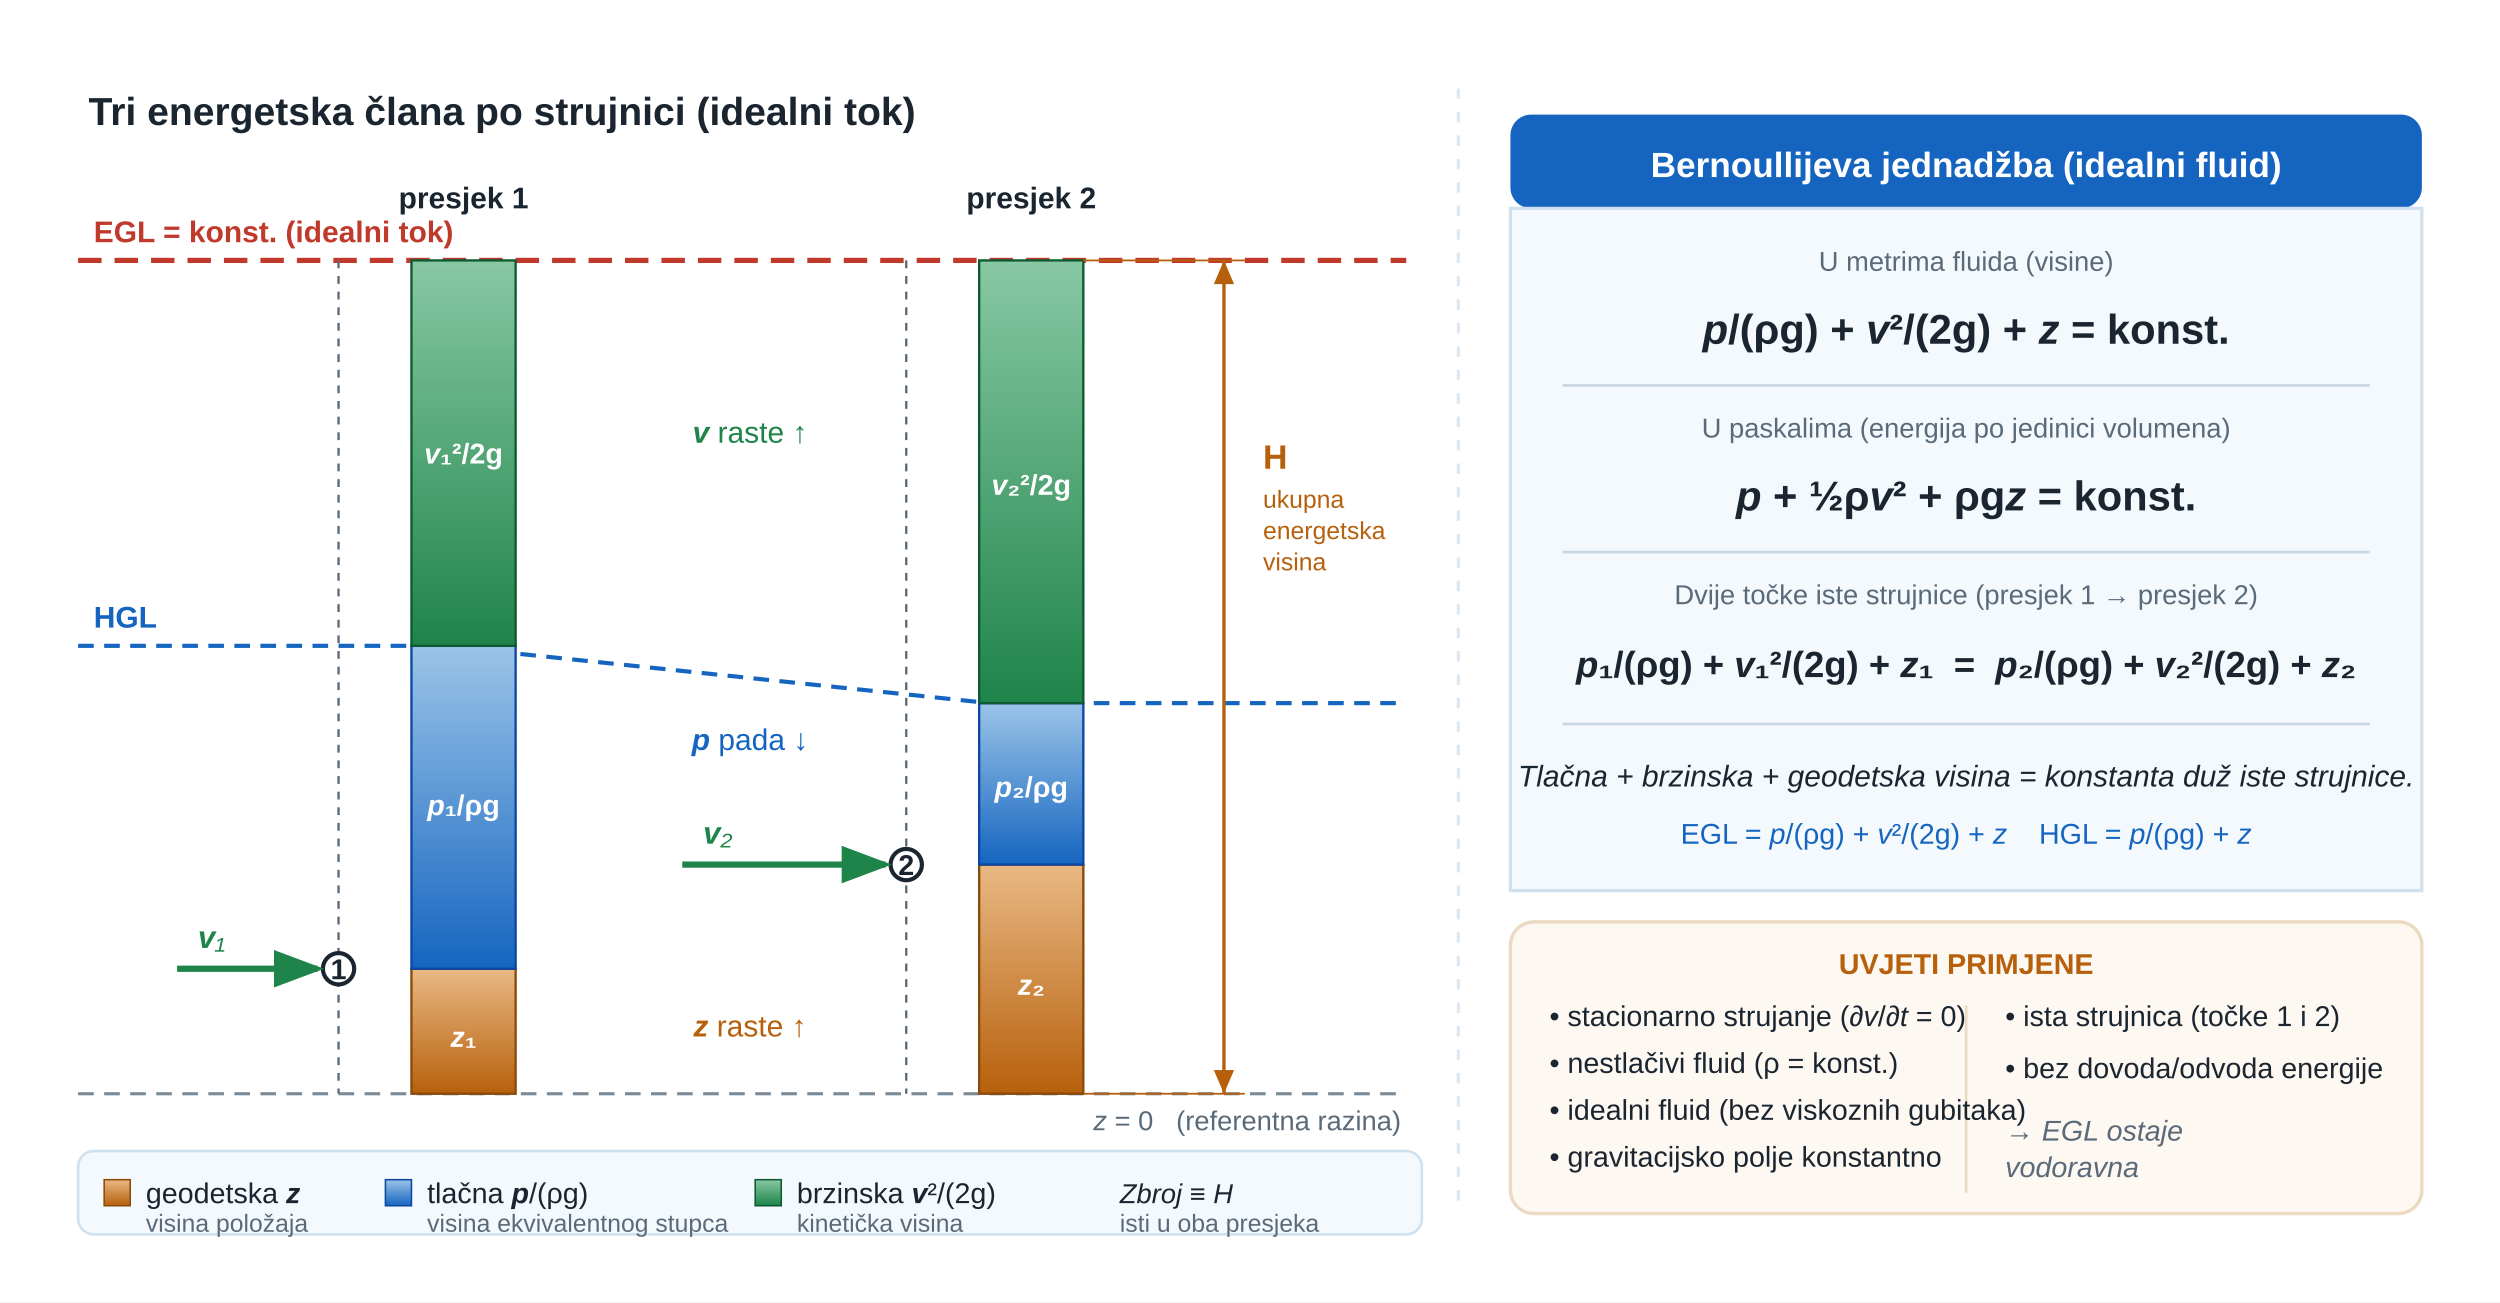
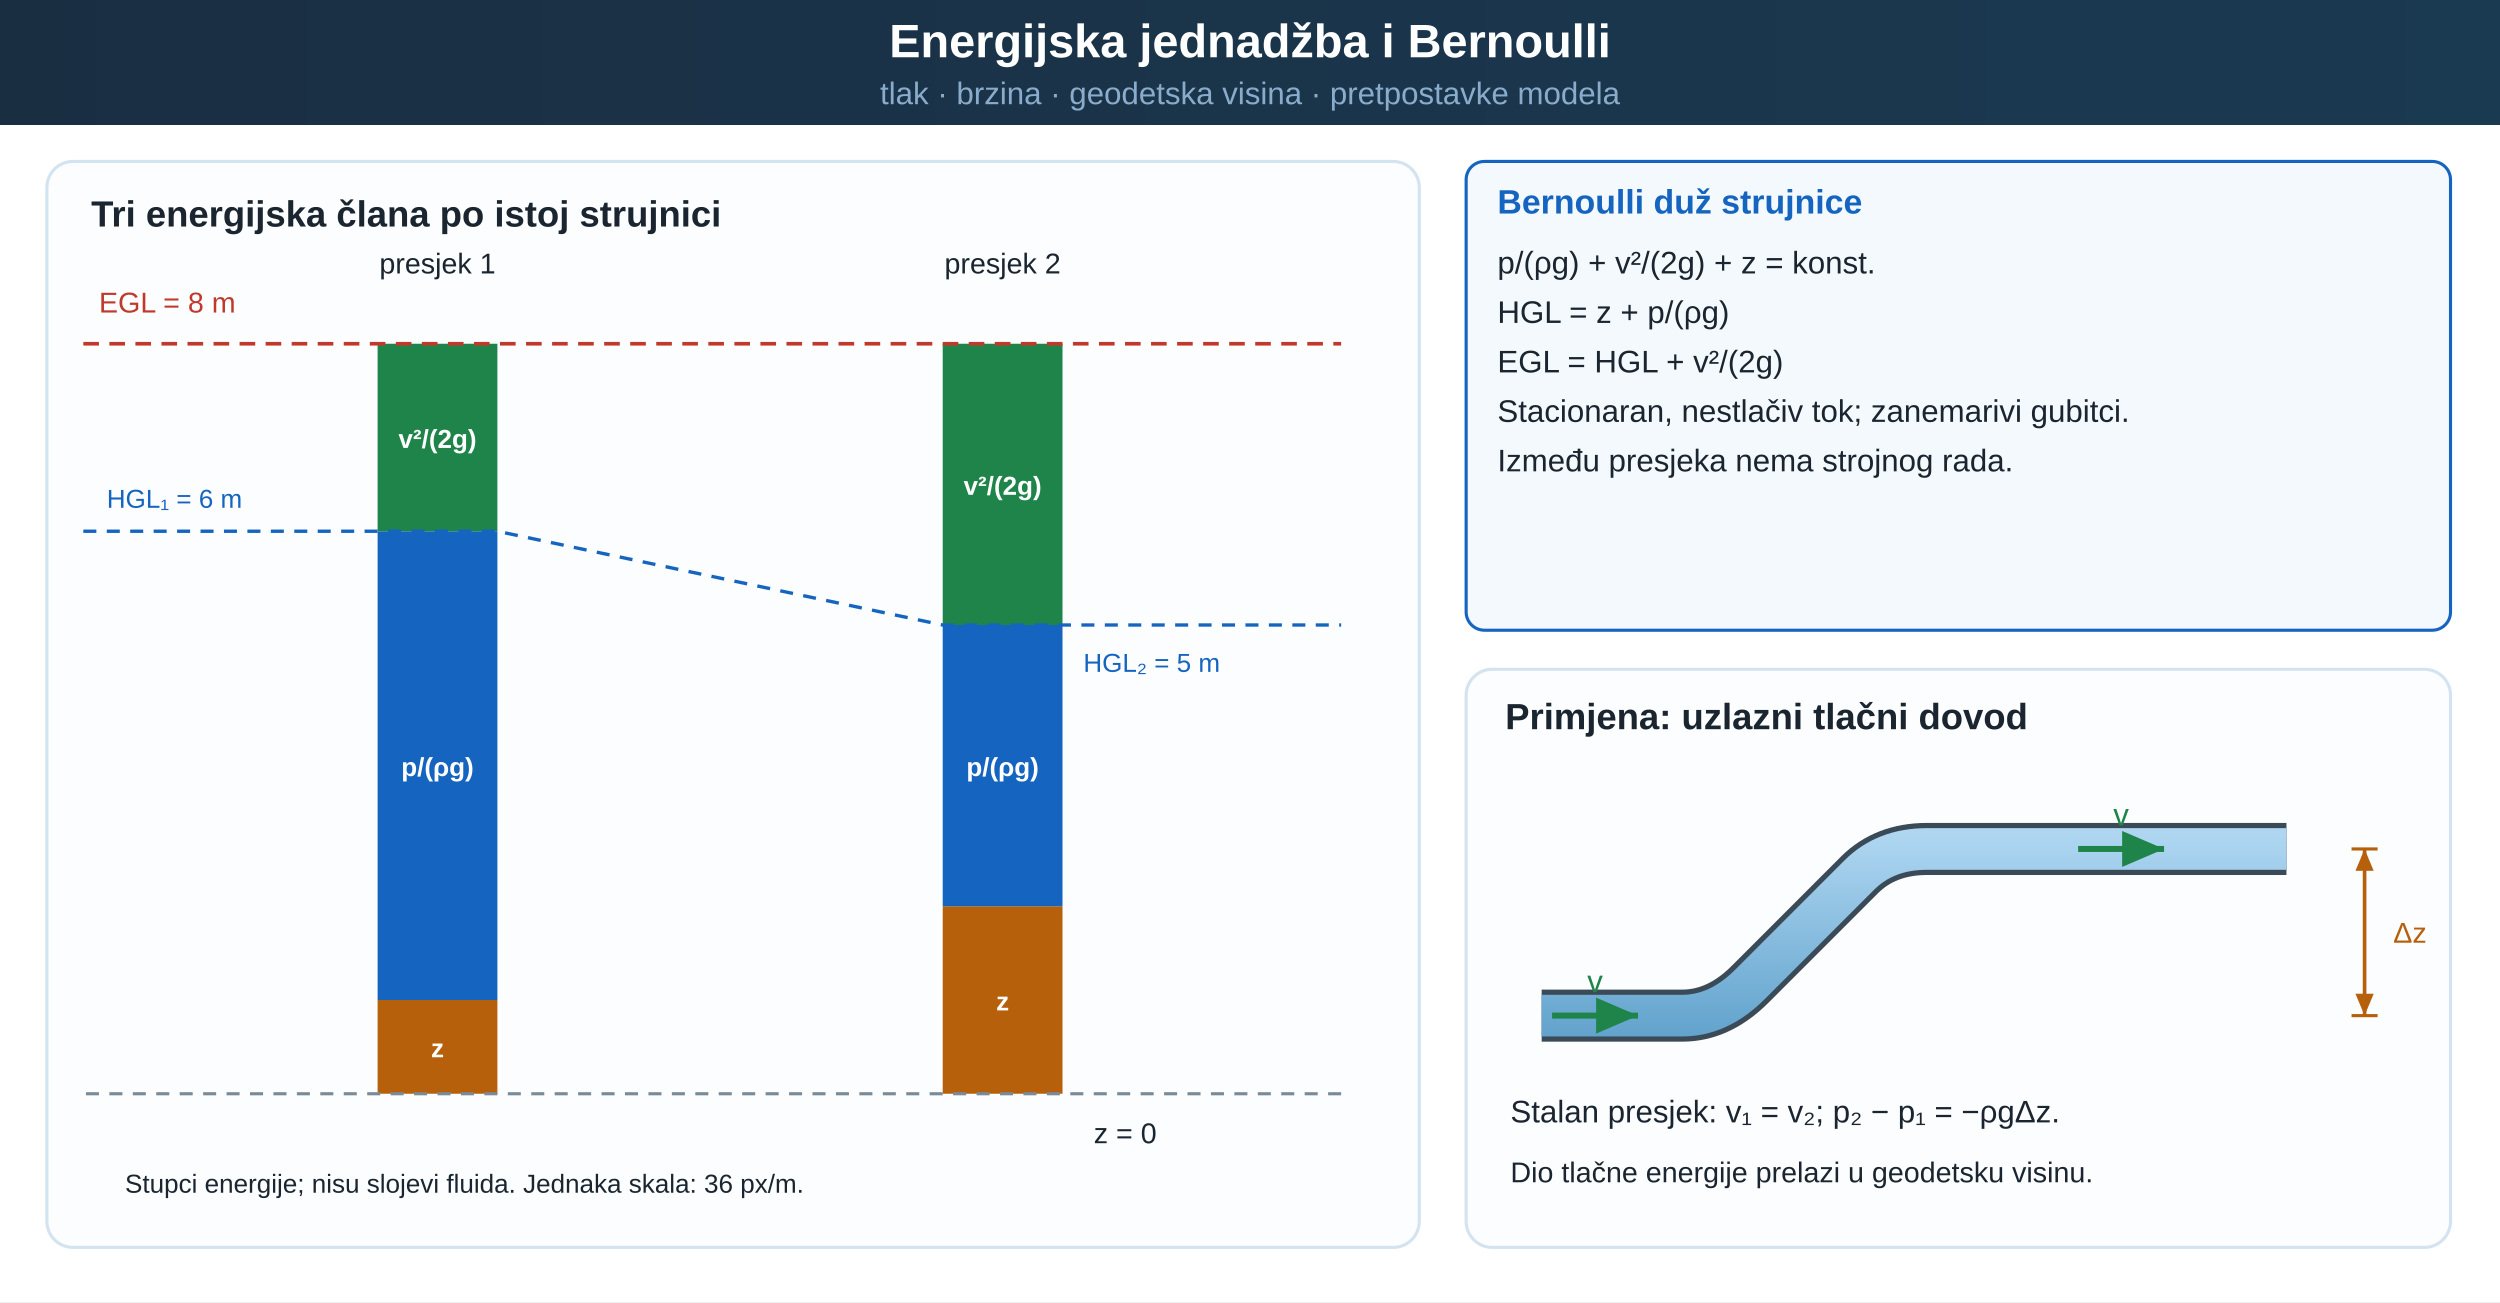
- <svg xmlns="http://www.w3.org/2000/svg" viewBox="0 0 960 500" role="img" aria-labelledby="u09fup_title u09fup_desc" preserveAspectRatio="xMidYMid meet" style="display:block;width:100%;max-width:960px;height:auto;">
+ <svg xmlns="http://www.w3.org/2000/svg" viewBox="0 0 960 500" role="img" aria-labelledby="u09intro_title u09intro_desc" preserveAspectRatio="xMidYMid meet" style="display:block;width:100%;max-width:960px;height:auto;">
  <defs>
-     <marker id="u09fup_arrV" markerWidth="8" markerHeight="6" refX="7" refY="3" orient="auto">
-       <path d="M0,0 L0,6 L8,3 z" fill="#1e8449" />
+     <linearGradient id="u09intro_water" x1="0" y1="0" x2="0" y2="1">
+       <stop offset="0%" stop-color="#aed6f1" />
+       <stop offset="100%" stop-color="#5b9ec9" />
+     </linearGradient>
+     <linearGradient id="u09intro_oil" x1="0" y1="0" x2="0" y2="1">
+       <stop offset="0%" stop-color="#fde68a" />
+       <stop offset="100%" stop-color="#c8a000" />
+     </linearGradient>
+     <linearGradient id="u09intro_hdr" x1="0" y1="0" x2="1" y2="0">
+       <stop offset="0%" stop-color="#1a2e42" />
+       <stop offset="100%" stop-color="#1a3a52" />
+     </linearGradient>
+     <pattern id="u09intro_hatch" width="7" height="7" patternUnits="userSpaceOnUse" patternTransform="rotate(45)">
+       <line x1="0" y1="0" x2="0" y2="7" stroke="#7a8a96" stroke-width="1.8" />
+     </pattern>
+     <marker id="u09intro_v" markerWidth="7" markerHeight="6" refX="7" refY="3" orient="auto">
+       <path d="M0 0 L7 3 L0 6 Z" fill="#1e8449" />
    </marker>
-     <marker id="u09fup_dim" markerWidth="7" markerHeight="6" refX="7" refY="3" orient="auto">
-       <path d="M0,0 L0,6 L7,3 z" fill="#b7600c" />
+     <marker id="u09intro_dim" markerWidth="6" markerHeight="5" refX="6" refY="2.5" orient="auto-start-reverse">
+       <path d="M0 0 L6 2.5 L0 5 Z" fill="#b7600c" />
    </marker>
-     <marker id="u09fup_dimL" markerWidth="7" markerHeight="6" refX="7" refY="3" orient="auto-start-reverse">
-       <path d="M0,0 L0,6 L7,3 z" fill="#b7600c" />
+     <marker id="u09intro_dimSmall" markerWidth="3" markerHeight="3" refX="3" refY="1.5" orient="auto-start-reverse">
+       <path d="M0 0 L3 1.5 L0 3 Z" fill="#b7600c" />
    </marker>
-     <linearGradient id="u09fup_bar_z" x1="0" y1="0" x2="0" y2="1">
-       <stop offset="0" stop-color="#e9b984" />
-       <stop offset="1" stop-color="#b7600c" />
-     </linearGradient>
-     <linearGradient id="u09fup_bar_p" x1="0" y1="0" x2="0" y2="1">
-       <stop offset="0" stop-color="#9bc4e8" />
-       <stop offset="1" stop-color="#1565c0" />
-     </linearGradient>
-     <linearGradient id="u09fup_bar_v" x1="0" y1="0" x2="0" y2="1">
-       <stop offset="0" stop-color="#88c8a3" />
-       <stop offset="1" stop-color="#1e8449" />
-     </linearGradient>
  </defs>
-   <rect x="0" y="0" width="960" height="500" fill="#ffffff" />
-   <line x1="560" y1="34" x2="560" y2="466" stroke="#dce7f0" stroke-width="1.2" stroke-dasharray="4,5" />
-   <line x1="30" y1="420" x2="540" y2="420" stroke="#7a8a96" stroke-width="1.2" stroke-dasharray="6,4" />
-   <line x1="30" y1="100" x2="540" y2="100" stroke="#c0392b" stroke-width="2" stroke-dasharray="9,5" />
-   <line x1="30" y1="248" x2="170" y2="248" stroke="#1565c0" stroke-width="1.6" stroke-dasharray="6,4" />
-   <line x1="170" y1="248" x2="380" y2="270" stroke="#1565c0" stroke-width="1.6" stroke-dasharray="6,4" />
-   <line x1="380" y1="270" x2="540" y2="270" stroke="#1565c0" stroke-width="1.6" stroke-dasharray="6,4" />
-   <line x1="130" y1="100" x2="130" y2="420" stroke="#5a6a78" stroke-width="0.9" stroke-dasharray="3,3" />
-   <circle cx="130" cy="372" r="6" fill="#ffffff" stroke="#1a2530" stroke-width="1.6" />
-   <line x1="68" y1="372" x2="122" y2="372" stroke="#1e8449" stroke-width="2.4" marker-end="url(#u09fup_arrV)" />
-   <rect x="158" y="372" width="40" height="48" fill="url(#u09fup_bar_z)" stroke="#8a4a08" stroke-width="0.9" />
-   <rect x="158" y="248" width="40" height="124" fill="url(#u09fup_bar_p)" stroke="#0d47a1" stroke-width="0.9" />
-   <rect x="158" y="100" width="40" height="148" fill="url(#u09fup_bar_v)" stroke="#0d5a32" stroke-width="0.9" />
-   <line x1="348" y1="100" x2="348" y2="420" stroke="#5a6a78" stroke-width="0.9" stroke-dasharray="3,3" />
-   <circle cx="348" cy="332" r="6" fill="#ffffff" stroke="#1a2530" stroke-width="1.6" />
-   <line x1="262" y1="332" x2="340" y2="332" stroke="#1e8449" stroke-width="2.4" marker-end="url(#u09fup_arrV)" />
-   <rect x="376" y="332" width="40" height="88" fill="url(#u09fup_bar_z)" stroke="#8a4a08" stroke-width="0.9" />
-   <rect x="376" y="270" width="40" height="62" fill="url(#u09fup_bar_p)" stroke="#0d47a1" stroke-width="0.9" />
-   <rect x="376" y="100" width="40" height="170" fill="url(#u09fup_bar_v)" stroke="#0d5a32" stroke-width="0.9" />
-   <rect x="30" y="442" width="516" height="32" rx="6" fill="#f4f9fd" stroke="#cfe0ee" stroke-width="1" />
-   <rect x="40" y="453" width="10" height="10" fill="url(#u09fup_bar_z)" stroke="#8a4a08" stroke-width="0.6" />
-   <rect x="148" y="453" width="10" height="10" fill="url(#u09fup_bar_p)" stroke="#0d47a1" stroke-width="0.6" />
-   <rect x="290" y="453" width="10" height="10" fill="url(#u09fup_bar_v)" stroke="#0d5a32" stroke-width="0.6" />
-   <rect x="580" y="44" width="350" height="36" rx="8" fill="#1565c0" />
-   <rect x="580" y="80" width="350" height="262" rx="0" fill="#f4f9fd" stroke="#cfe0ee" stroke-width="1.2" />
-   <line x1="600" y1="148" x2="910" y2="148" stroke="#c8d6e4" stroke-width="1" />
-   <line x1="600" y1="212" x2="910" y2="212" stroke="#c8d6e4" stroke-width="1" />
-   <line x1="600" y1="278" x2="910" y2="278" stroke="#c8d6e4" stroke-width="1" />
-   <rect x="580" y="354" width="350" height="112" rx="9" fill="#fdf8f2" stroke="#ecd9c2" stroke-width="1.3" />
-   <line x1="755" y1="386" x2="755" y2="458" stroke="#ecd9c2" stroke-width="1" />
-   <line x1="416" y1="100" x2="478" y2="100" stroke="#b7600c" stroke-width="0.7" />
-   <line x1="416" y1="420" x2="478" y2="420" stroke="#b7600c" stroke-width="0.7" />
-   <line x1="470" y1="100" x2="470" y2="420" stroke="#b7600c" stroke-width="1.3" marker-start="url(#u09fup_dimL)" marker-end="url(#u09fup_dim)" />
-   <text x="34" y="48" font-family="'Segoe UI',Arial,sans-serif" font-size="15" font-weight="700" fill="#1a2530">Tri energetska člana po strujnici (idealni tok)</text>
-   <text x="538" y="434" font-family="'Segoe UI',Arial,sans-serif" font-size="10.5" text-anchor="end" fill="#5a6a78">
-     <tspan font-style="italic">z</tspan> = 0   (referentna razina)</text>
-   <text x="36" y="93" font-family="'Segoe UI',Arial,sans-serif" font-size="11.5" font-weight="700" fill="#c0392b">EGL = konst. (idealni tok)</text>
-   <text x="36" y="241" font-family="'Segoe UI',Arial,sans-serif" font-size="11.5" font-weight="700" fill="#1565c0">HGL</text>
-   <text x="130" y="376" font-family="'Segoe UI',Arial,sans-serif" font-size="11" font-weight="700" text-anchor="middle" fill="#1a2530">1</text>
-   <text x="76" y="364" font-family="'Segoe UI',Arial,sans-serif" font-size="12" font-style="italic" fill="#1e8449">
-     <tspan font-weight="700">v</tspan>₁</text>
-   <text x="178" y="402" font-family="'Segoe UI',Arial,sans-serif" font-size="11" font-weight="700" text-anchor="middle" fill="#ffffff">
-     <tspan font-style="italic">z</tspan>₁</text>
-   <text x="178" y="313" font-family="'Segoe UI',Arial,sans-serif" font-size="11" font-weight="700" text-anchor="middle" fill="#ffffff">
-     <tspan font-style="italic">p</tspan>₁/ρg</text>
-   <text x="178" y="178" font-family="'Segoe UI',Arial,sans-serif" font-size="11" font-weight="700" text-anchor="middle" fill="#ffffff">
-     <tspan font-style="italic">v</tspan>₁²/2g</text>
-   <text x="178" y="80" font-family="'Segoe UI',Arial,sans-serif" font-size="11.5" font-weight="700" text-anchor="middle" fill="#1a2530">presjek 1</text>
-   <text x="348" y="336" font-family="'Segoe UI',Arial,sans-serif" font-size="11" font-weight="700" text-anchor="middle" fill="#1a2530">2</text>
-   <text x="270" y="324" font-family="'Segoe UI',Arial,sans-serif" font-size="12" font-style="italic" fill="#1e8449">
-     <tspan font-weight="700">v</tspan>₂</text>
-   <text x="396" y="382" font-family="'Segoe UI',Arial,sans-serif" font-size="11" font-weight="700" text-anchor="middle" fill="#ffffff">
-     <tspan font-style="italic">z</tspan>₂</text>
-   <text x="396" y="306" font-family="'Segoe UI',Arial,sans-serif" font-size="11" font-weight="700" text-anchor="middle" fill="#ffffff">
-     <tspan font-style="italic">p</tspan>₂/ρg</text>
-   <text x="396" y="190" font-family="'Segoe UI',Arial,sans-serif" font-size="11" font-weight="700" text-anchor="middle" fill="#ffffff">
-     <tspan font-style="italic">v</tspan>₂²/2g</text>
-   <text x="396" y="80" font-family="'Segoe UI',Arial,sans-serif" font-size="11.5" font-weight="700" text-anchor="middle" fill="#1a2530">presjek 2</text>
-   <text x="288" y="170" font-family="'Segoe UI',Arial,sans-serif" font-size="11.5" text-anchor="middle" fill="#1e8449">
-     <tspan font-style="italic" font-weight="700">v</tspan> raste ↑</text>
-   <text x="288" y="288" font-family="'Segoe UI',Arial,sans-serif" font-size="11.5" text-anchor="middle" fill="#1565c0">
-     <tspan font-style="italic" font-weight="700">p</tspan> pada ↓</text>
-   <text x="56" y="462" font-family="'Segoe UI',Arial,sans-serif" font-size="11" fill="#1a2530">geodetska <tspan font-style="italic" font-weight="700">z</tspan>
-   </text>
-   <text x="164" y="462" font-family="'Segoe UI',Arial,sans-serif" font-size="11" fill="#1a2530">tlačna <tspan font-style="italic" font-weight="700">p</tspan>/(ρg)</text>
-   <text x="56" y="473" font-family="'Segoe UI',Arial,sans-serif" font-size="9.5" fill="#5a6a78">visina položaja</text>
-   <text x="164" y="473" font-family="'Segoe UI',Arial,sans-serif" font-size="9.5" fill="#5a6a78">visina ekvivalentnog stupca</text>
-   <text x="306" y="462" font-family="'Segoe UI',Arial,sans-serif" font-size="11" fill="#1a2530">brzinska <tspan font-style="italic" font-weight="700">v</tspan>²/(2g)</text>
-   <text x="306" y="473" font-family="'Segoe UI',Arial,sans-serif" font-size="9.5" fill="#5a6a78">kinetička visina</text>
-   <text x="430" y="462" font-family="'Segoe UI',Arial,sans-serif" font-size="10.5" font-style="italic" fill="#1a2530">Zbroj ≡ H</text>
-   <text x="430" y="473" font-family="'Segoe UI',Arial,sans-serif" font-size="9.5" fill="#5a6a78">isti u oba presjeka</text>
-   <text x="755" y="68" font-family="'Segoe UI',Arial,sans-serif" font-size="13.5" font-weight="700" text-anchor="middle" fill="#ffffff">Bernoullijeva jednadžba (idealni fluid)</text>
-   <text x="755" y="104" font-family="'Segoe UI',Arial,sans-serif" font-size="10.5" text-anchor="middle" fill="#5a6a78">U metrima fluida (visine)</text>
-   <text x="755" y="132" font-family="'Segoe UI',Arial,sans-serif" font-size="16" font-weight="700" text-anchor="middle" fill="#1a2530">
-     <tspan font-style="italic">p</tspan>/(ρg) + <tspan font-style="italic">v</tspan>²/(2g) + <tspan font-style="italic">z</tspan> = konst.</text>
-   <text x="755" y="168" font-family="'Segoe UI',Arial,sans-serif" font-size="10.5" text-anchor="middle" fill="#5a6a78">U paskalima (energija po jedinici volumena)</text>
-   <text x="755" y="196" font-family="'Segoe UI',Arial,sans-serif" font-size="16" font-weight="700" text-anchor="middle" fill="#1a2530">
-     <tspan font-style="italic">p</tspan> + ½ρ<tspan font-style="italic">v</tspan>² + ρg<tspan font-style="italic">z</tspan> = konst.</text>
-   <text x="755" y="232" font-family="'Segoe UI',Arial,sans-serif" font-size="10.5" text-anchor="middle" fill="#5a6a78">Dvije točke iste strujnice (presjek 1 → presjek 2)</text>
-   <text x="755" y="260" font-family="'Segoe UI',Arial,sans-serif" font-size="14" font-weight="700" text-anchor="middle" fill="#1a2530">
-     <tspan font-style="italic">p</tspan>₁/(ρg) + <tspan font-style="italic">v</tspan>₁²/(2g) + <tspan font-style="italic">z</tspan>₁  =  <tspan font-style="italic">p</tspan>₂/(ρg) + <tspan font-style="italic">v</tspan>₂²/(2g) + <tspan font-style="italic">z</tspan>₂</text>
-   <text x="755" y="302" font-family="'Segoe UI',Arial,sans-serif" font-size="11.5" font-style="italic" text-anchor="middle" fill="#1a2530">Tlačna + brzinska + geodetska visina = konstanta duž iste strujnice.</text>
-   <text x="755" y="324" font-family="'Segoe UI',Arial,sans-serif" font-size="11" text-anchor="middle" fill="#1565c0">EGL = <tspan font-style="italic">p</tspan>/(ρg) + <tspan font-style="italic">v</tspan>²/(2g) + <tspan font-style="italic">z</tspan>    HGL = <tspan font-style="italic">p</tspan>/(ρg) + <tspan font-style="italic">z</tspan>
-   </text>
-   <text x="595" y="394" font-family="'Segoe UI',Arial,sans-serif" font-size="11" fill="#1a2530">• stacionarno strujanje (∂<tspan font-style="italic">v</tspan>/∂<tspan font-style="italic">t</tspan> = 0)</text>
-   <text x="595" y="412" font-family="'Segoe UI',Arial,sans-serif" font-size="11" fill="#1a2530">• nestlačivi fluid (ρ = konst.)</text>
-   <text x="595" y="430" font-family="'Segoe UI',Arial,sans-serif" font-size="11" fill="#1a2530">• idealni fluid (bez viskoznih gubitaka)</text>
-   <text x="595" y="448" font-family="'Segoe UI',Arial,sans-serif" font-size="11" fill="#1a2530">• gravitacijsko polje konstantno</text>
-   <text x="770" y="394" font-family="'Segoe UI',Arial,sans-serif" font-size="11" fill="#1a2530">• ista strujnica (točke 1 i 2)</text>
-   <text x="770" y="414" font-family="'Segoe UI',Arial,sans-serif" font-size="11" fill="#1a2530">• bez dovoda/odvoda energije</text>
-   <text x="770" y="438" font-family="'Segoe UI',Arial,sans-serif" font-size="11" font-style="italic" fill="#5a6a78">→ EGL ostaje</text>
-   <text x="770" y="452" font-family="'Segoe UI',Arial,sans-serif" font-size="11" font-style="italic" fill="#5a6a78">  vodoravna</text>
-   <text x="288" y="398" font-family="'Segoe UI',Arial,sans-serif" font-size="11.5" text-anchor="middle" fill="#b7600c">
-     <tspan font-style="italic" font-weight="700">z</tspan> raste ↑</text>
-   <text x="485" y="180" font-family="'Segoe UI',Arial,sans-serif" font-size="13" font-weight="700" fill="#b7600c">H</text>
-   <text x="485" y="195" font-family="'Segoe UI',Arial,sans-serif" font-size="9.5" fill="#b7600c">ukupna</text>
-   <text x="485" y="207" font-family="'Segoe UI',Arial,sans-serif" font-size="9.5" fill="#b7600c">energetska</text>
-   <text x="485" y="219" font-family="'Segoe UI',Arial,sans-serif" font-size="9.5" fill="#b7600c">visina</text>
-   <text x="755" y="374" font-family="'Segoe UI',Arial,sans-serif" font-size="11" font-weight="700" text-anchor="middle" fill="#b7600c">UVJETI PRIMJENE</text>
+   <rect width="960" height="500" fill="white" />
+   <g font-family="'Segoe UI',Arial,sans-serif" fill="#1a2530">
+     <rect x="0" y="0" width="960" height="48" rx="0" fill="url(#u09intro_hdr)" stroke="none" stroke-width="1.2" />
+     <text x="480" y="22" font-size="18" fill="white" text-anchor="middle" font-weight="700">Energijska jednadžba i Bernoulli</text>
+     <text x="480" y="40" font-size="12" fill="#8aaccc" text-anchor="middle">tlak · brzina · geodetska visina · pretpostavke modela</text>
+     <rect x="18" y="62" width="527" height="417" rx="10" fill="#fbfdff" stroke="#d4e3f0" stroke-width="1.2" />
+     <text x="35" y="87" font-size="14" fill="#1a2530" text-anchor="start" font-weight="700">Tri energijska člana po istoj strujnici</text>
+     <rect x="145" y="384" width="46" height="36" rx="0" fill="#b7600c" stroke="none" stroke-width="1.2" />
+     <text x="168" y="406" font-size="10" fill="white" text-anchor="middle" font-weight="700">z</text>
+     <rect x="145" y="204" width="46" height="180" rx="0" fill="#1565c0" stroke="none" stroke-width="1.2" />
+     <text x="168" y="298" font-size="10" fill="white" text-anchor="middle" font-weight="700">p/(ρg)</text>
+     <rect x="145" y="132" width="46" height="72" rx="0" fill="#1e8449" stroke="none" stroke-width="1.2" />
+     <text x="168" y="172" font-size="10" fill="white" text-anchor="middle" font-weight="700">v²/(2g)</text>
+     <rect x="362" y="348" width="46" height="72" rx="0" fill="#b7600c" stroke="none" stroke-width="1.2" />
+     <text x="385" y="388" font-size="10" fill="white" text-anchor="middle" font-weight="700">z</text>
+     <rect x="362" y="240" width="46" height="108" rx="0" fill="#1565c0" stroke="none" stroke-width="1.2" />
+     <text x="385" y="298" font-size="10" fill="white" text-anchor="middle" font-weight="700">p/(ρg)</text>
+     <rect x="362" y="132" width="46" height="108" rx="0" fill="#1e8449" stroke="none" stroke-width="1.2" />
+     <text x="385" y="190" font-size="10" fill="white" text-anchor="middle" font-weight="700">v²/(2g)</text>
+     <line x1="32" y1="132" x2="515" y2="132" stroke="#c0392b" stroke-width="1.4" stroke-dasharray="6 4" />
+     <text x="38" y="120" font-size="11" fill="#c0392b" text-anchor="start">EGL = 8 m</text>
+     <line x1="33" y1="420" x2="515" y2="420" stroke="#7a8a96" stroke-width="1.2" stroke-dasharray="5 4" />
+     <text x="420" y="439" font-size="11" fill="#1a2530" text-anchor="start">z = 0</text>
+     <path id="u09intro_hgl" d="M32 204 H191 L362 240 H515" fill="none" stroke="#1565c0" stroke-width="1.3" stroke-dasharray="5 4" />
+     <text x="41" y="195" font-size="10" fill="#1565c0" text-anchor="start">HGL₁ = 6 m</text>
+     <text x="416" y="258" font-size="10" fill="#1565c0" text-anchor="start">HGL₂ = 5 m</text>
+     <text x="168" y="105" font-size="11" fill="#1a2530" text-anchor="middle">presjek 1</text>
+     <text x="385" y="105" font-size="11" fill="#1a2530" text-anchor="middle">presjek 2</text>
+     <text x="48" y="458" font-size="10" fill="#1a2530" text-anchor="start">Stupci energije; nisu slojevi fluida. Jednaka skala: 36 px/m.</text>
+     <rect x="563" y="62" width="378" height="180" rx="7" fill="#f4f9fd" stroke="#1565c0" stroke-width="1.2" />
+     <text x="575" y="82" font-size="13" fill="#1565c0" text-anchor="start" font-weight="700">Bernoulli duž strujnice</text>
+     <text x="575" y="105" font-size="12" fill="#1a2530" text-anchor="start">p/(ρg) + v²/(2g) + z = konst.</text>
+     <text x="575" y="124" font-size="12" fill="#1a2530" text-anchor="start">HGL = z + p/(ρg)</text>
+     <text x="575" y="143" font-size="12" fill="#1a2530" text-anchor="start">EGL = HGL + v²/(2g)</text>
+     <text x="575" y="162" font-size="12" fill="#1a2530" text-anchor="start">Stacionaran, nestlačiv tok; zanemarivi gubitci.</text>
+     <text x="575" y="181" font-size="12" fill="#1a2530" text-anchor="start">Između presjeka nema strojnog rada.</text>
+     <rect x="563" y="257" width="378" height="222" rx="10" fill="#fbfdff" stroke="#d4e3f0" stroke-width="1.2" />
+     <text x="578" y="280" font-size="14" fill="#1a2530" text-anchor="start" font-weight="700">Primjena: uzlazni tlačni dovod</text>
+     <defs>
+       <linearGradient id="u09intro_field" gradientUnits="userSpaceOnUse" x1="0" y1="321" x2="0" y2="405">
+         <stop offset="0%" stop-color="#aed6f1" />
+         <stop offset="100%" stop-color="#5b9ec9" />
+       </linearGradient>
+     </defs>
+     <path id="u09intro_riserwall" d="M592 390 H646 Q660 390 672 378 L714 336 Q724 326 740 326 H878" fill="none" stroke="#3a4a56" stroke-width="20" stroke-linecap="butt" stroke-linejoin="round" />
+     <path id="u09intro_riserwater" d="M592 390 H646 Q660 390 672 378 L714 336 Q724 326 740 326 H878" fill="none" stroke="url(#u09intro_field)" stroke-width="16" stroke-linecap="butt" stroke-linejoin="round" />
+     <path d="M596 390 L629 390" fill="none" stroke="#1e8449" stroke-width="2.3" marker-end="url(#u09intro_v)" />
+     <text x="612.5" y="381" font-size="12" fill="#1e8449" text-anchor="middle">v</text>
+     <path d="M798 326 L831 326" fill="none" stroke="#1e8449" stroke-width="2.3" marker-end="url(#u09intro_v)" />
+     <text x="814.5" y="317" font-size="12" fill="#1e8449" text-anchor="middle">v</text>
+     <line x1="903" y1="326" x2="913" y2="326" stroke="#b7600c" stroke-width="1.2" />
+     <line x1="903" y1="390" x2="913" y2="390" stroke="#b7600c" stroke-width="1.2" />
+     <path id="u09intro_rise" d="M908 326 L908 390" fill="none" stroke="#b7600c" stroke-width="1.4" marker-start="url(#u09intro_dim)" marker-end="url(#u09intro_dim)" />
+     <text x="919" y="362.0" font-size="11" fill="#b7600c" text-anchor="start">Δz</text>
+     <text x="580" y="431" font-size="12" fill="#1a2530" text-anchor="start">Stalan presjek: v₁ = v₂;  p₂ − p₁ = −ρgΔz.</text>
+     <text x="580" y="454" font-size="11" fill="#1a2530" text-anchor="start">Dio tlačne energije prelazi u geodetsku visinu.</text>
+   </g>
</svg>
